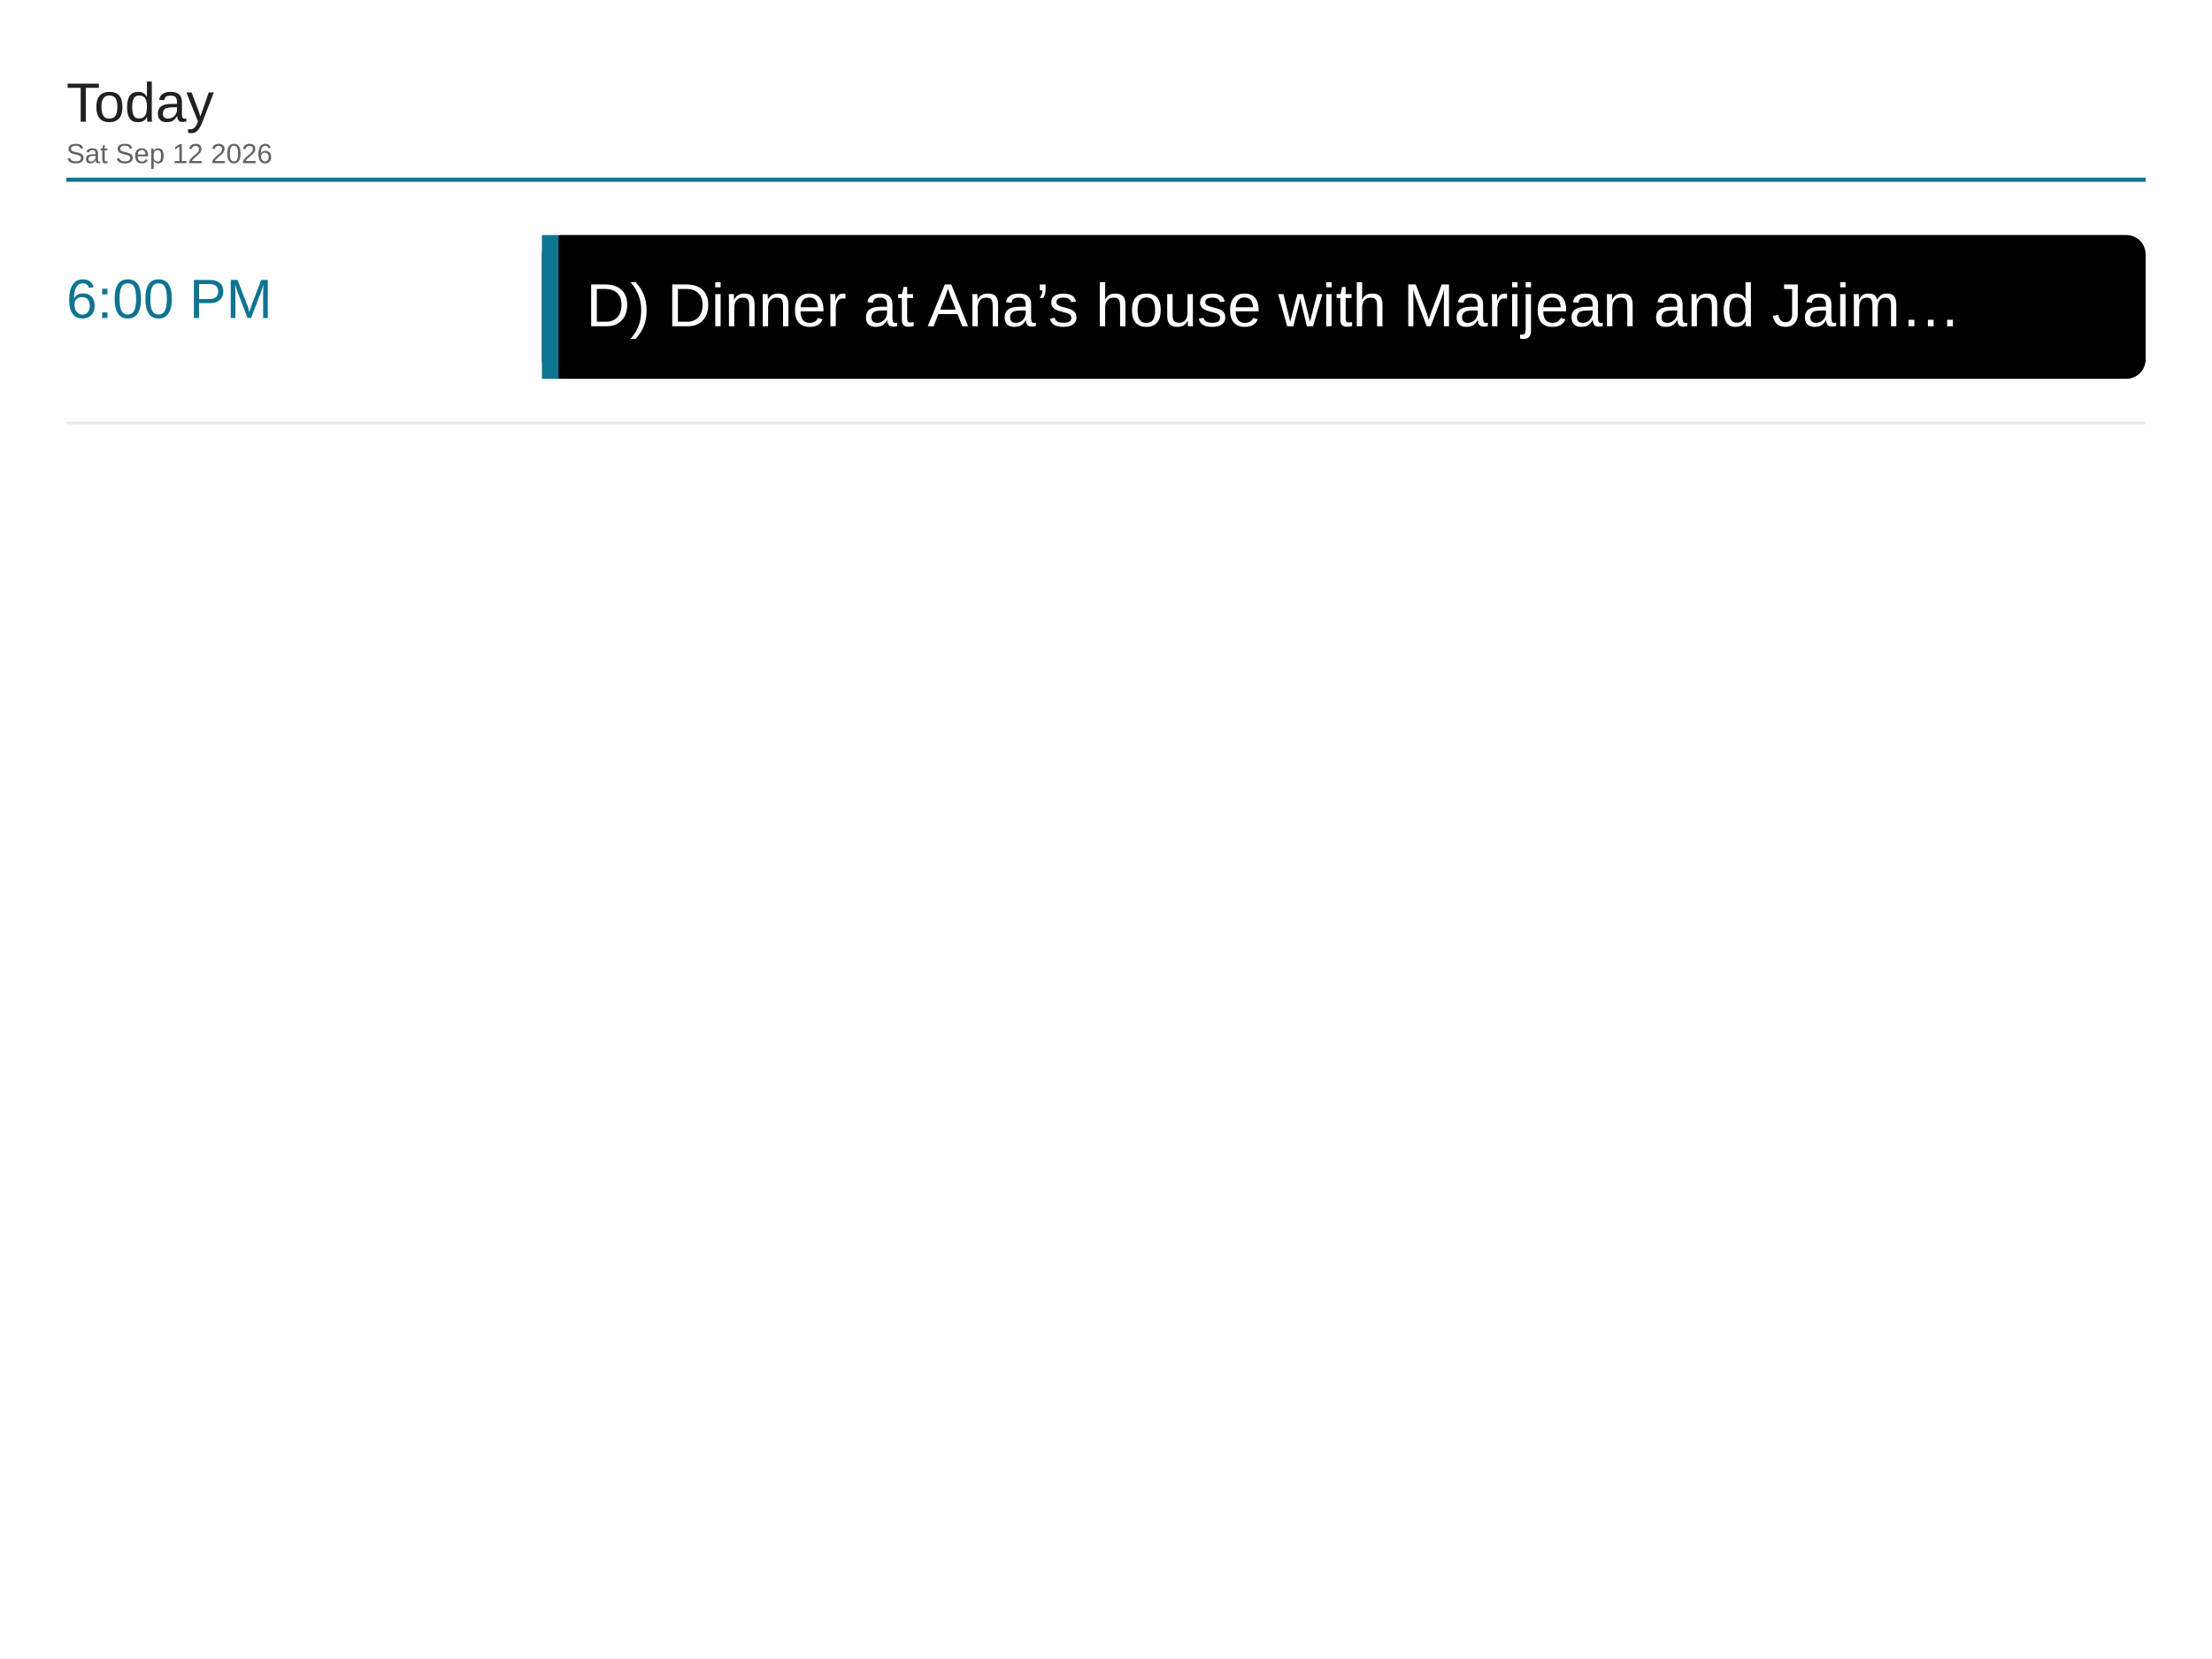
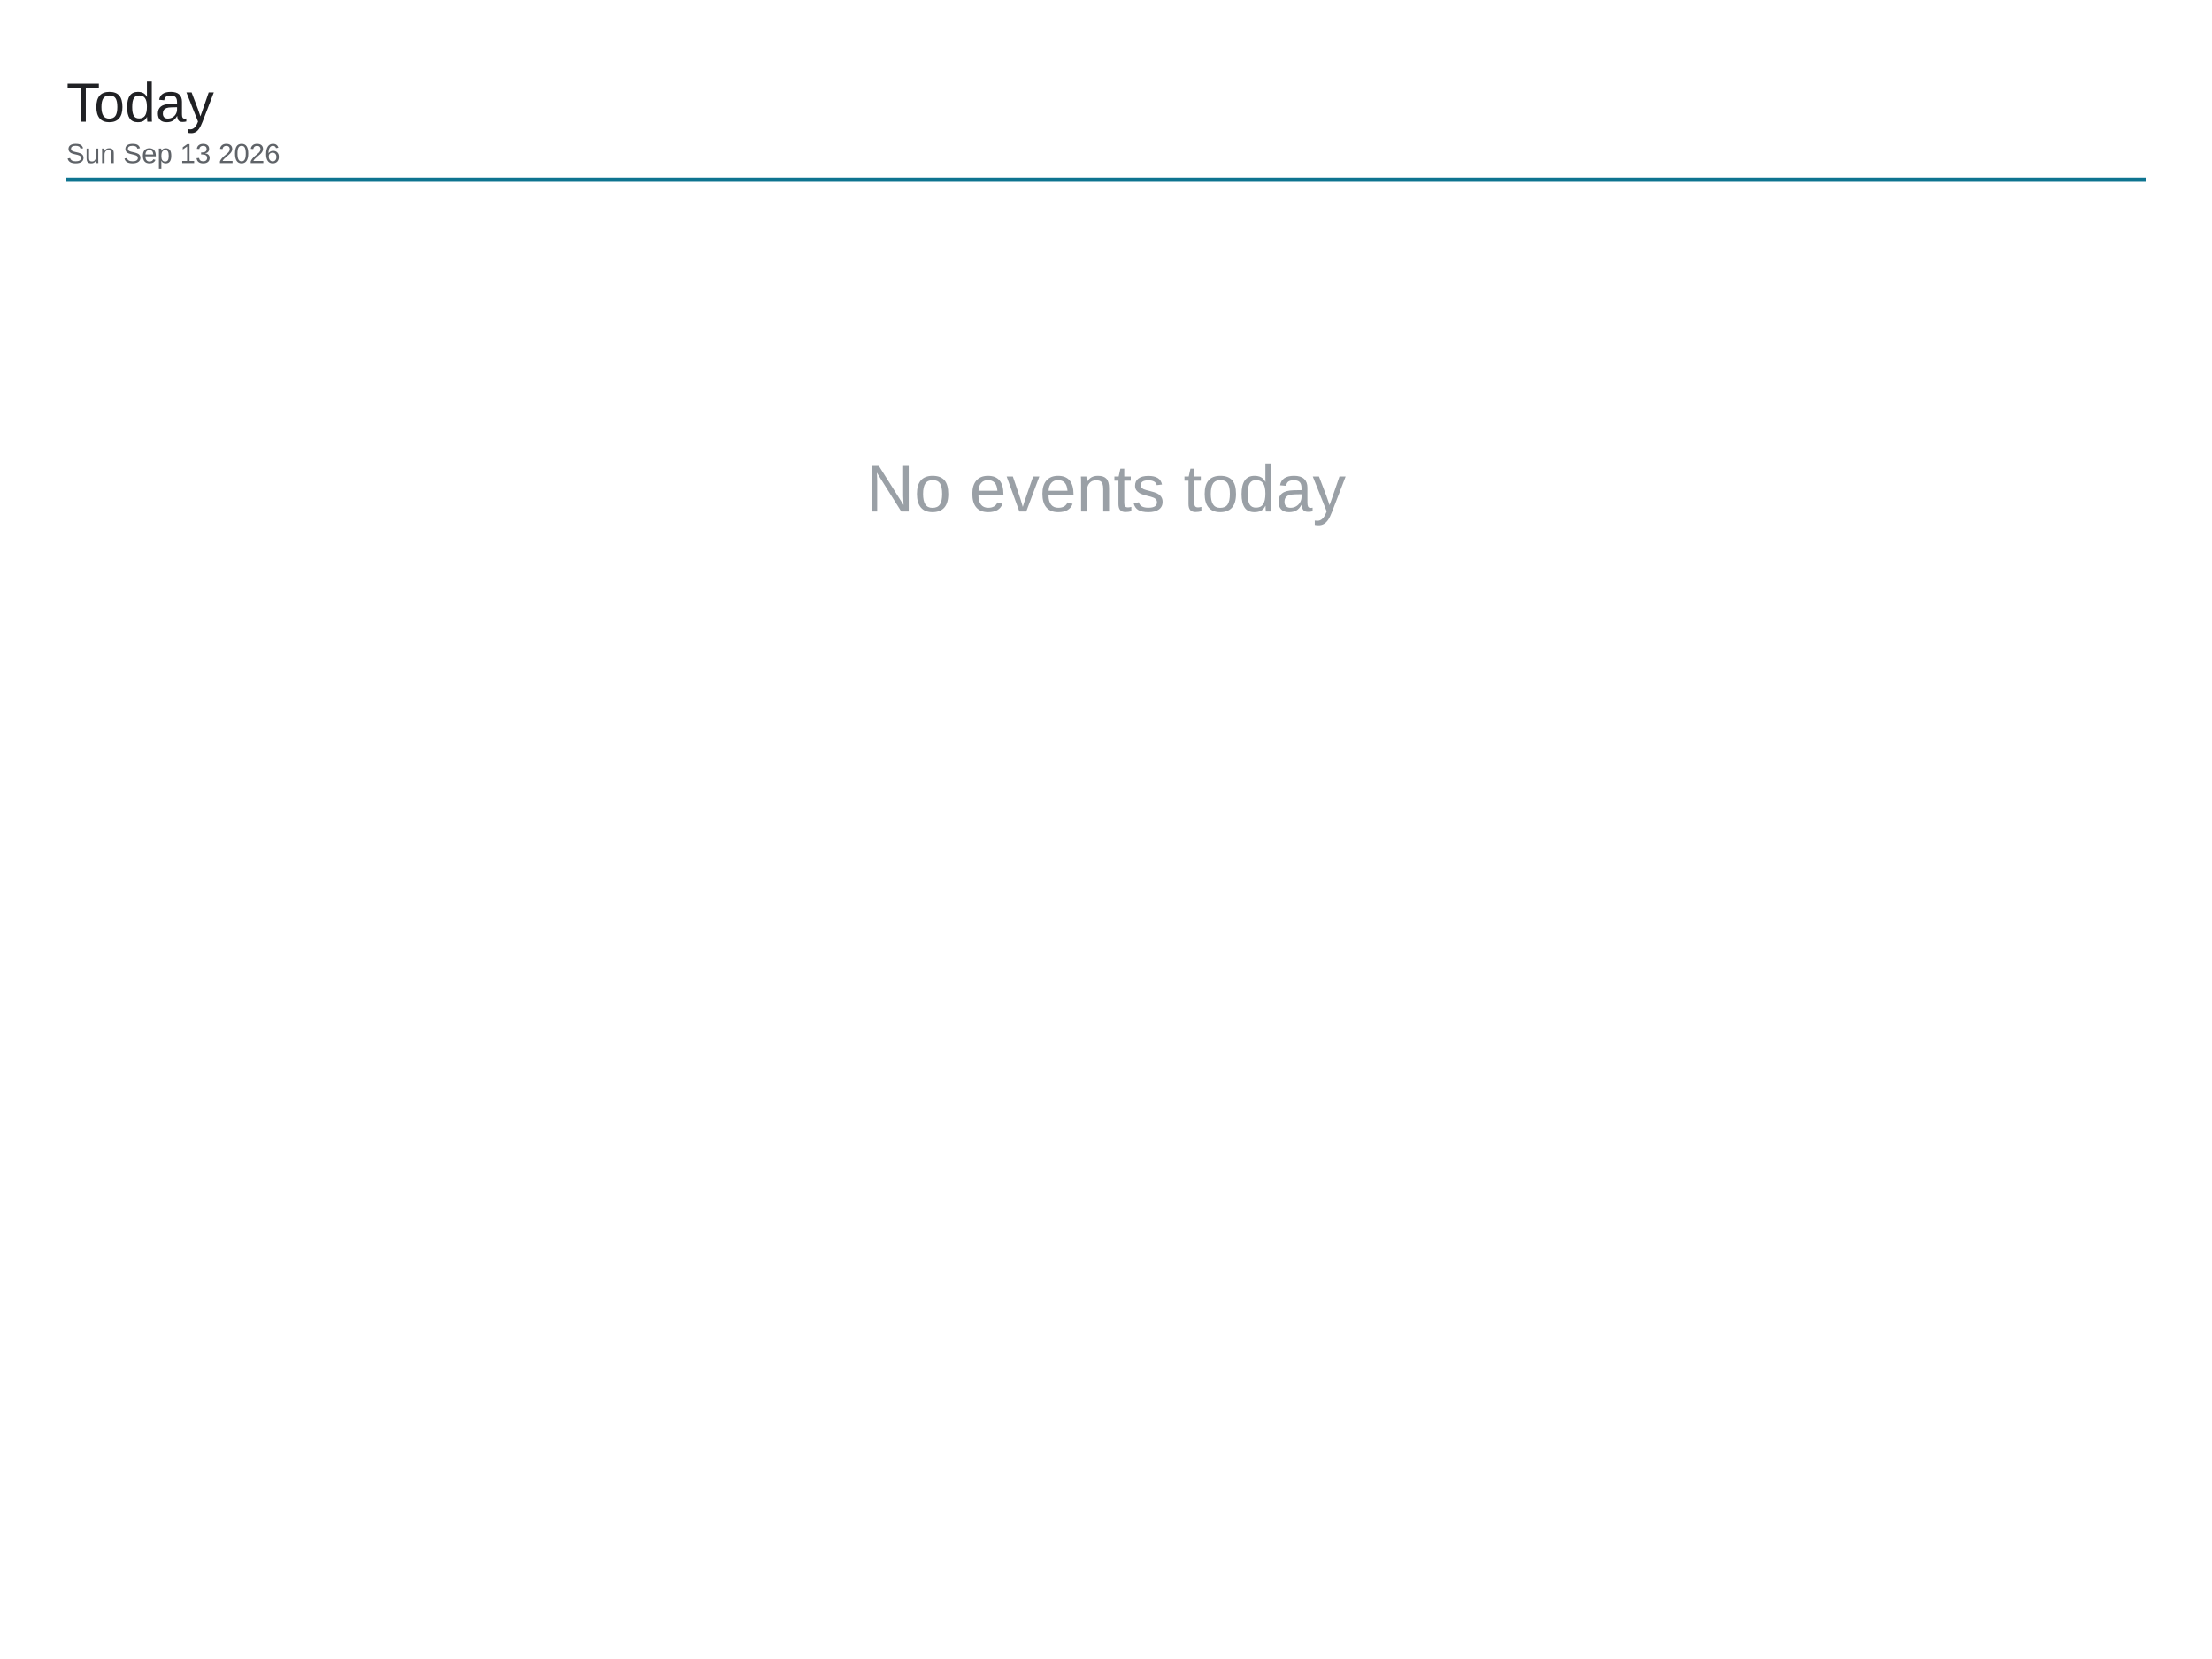
<svg xmlns="http://www.w3.org/2000/svg" viewBox="0 0 1600 1200" width="1600" height="1200">
  <rect x="0" y="0" width="1600" height="1200" fill="#ffffff" />
  <text x="48" y="88" font-family="Arial, Helvetica, sans-serif" font-size="40" font-weight="500" fill="#202124">Today</text>
-   <text x="48" y="118" font-family="Arial, Helvetica, sans-serif" font-size="20" fill="#5f6368">Sat Sep 12 2026</text>
+   <text x="48" y="118" font-family="Arial, Helvetica, sans-serif" font-size="20" fill="#5f6368">Sun Sep 13 2026</text>
  <line x1="48" y1="130" x2="1552" y2="130" stroke="#0e7490" stroke-width="3" />
-   <text x="48" y="230" font-family="Arial, Helvetica, sans-serif" font-size="40" font-weight="500" fill="#0e7490">6:00 PM</text>
-   <rect x="392" y="170" width="1160" height="104" rx="14" fill="#000000" />
-   <rect x="392" y="170" width="12" height="104" fill="#0e7490" />
-   <text x="424" y="236" font-family="Arial, Helvetica, sans-serif" font-size="44" fill="#ffffff">D) Dinner at Ana’s house with Marijean and Jaim…</text>
-   <line x1="48" y1="306" x2="1552" y2="306" stroke="#e8eaed" stroke-width="2" />
+   <text x="800" y="370" font-family="Arial, Helvetica, sans-serif" font-size="48" fill="#9aa0a6" text-anchor="middle">No events today</text>
</svg>
